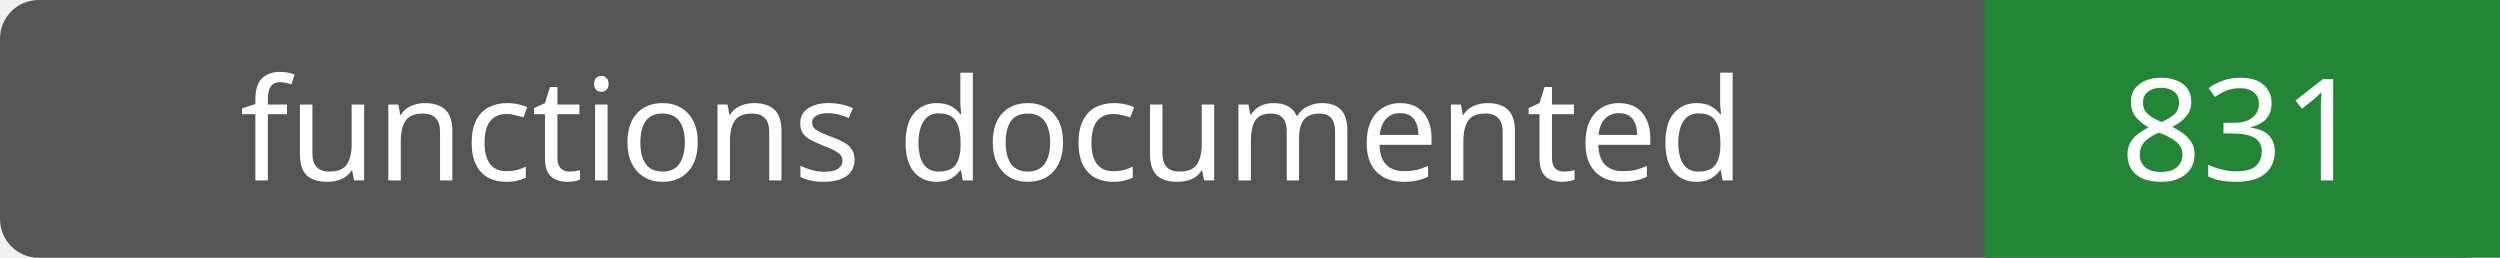
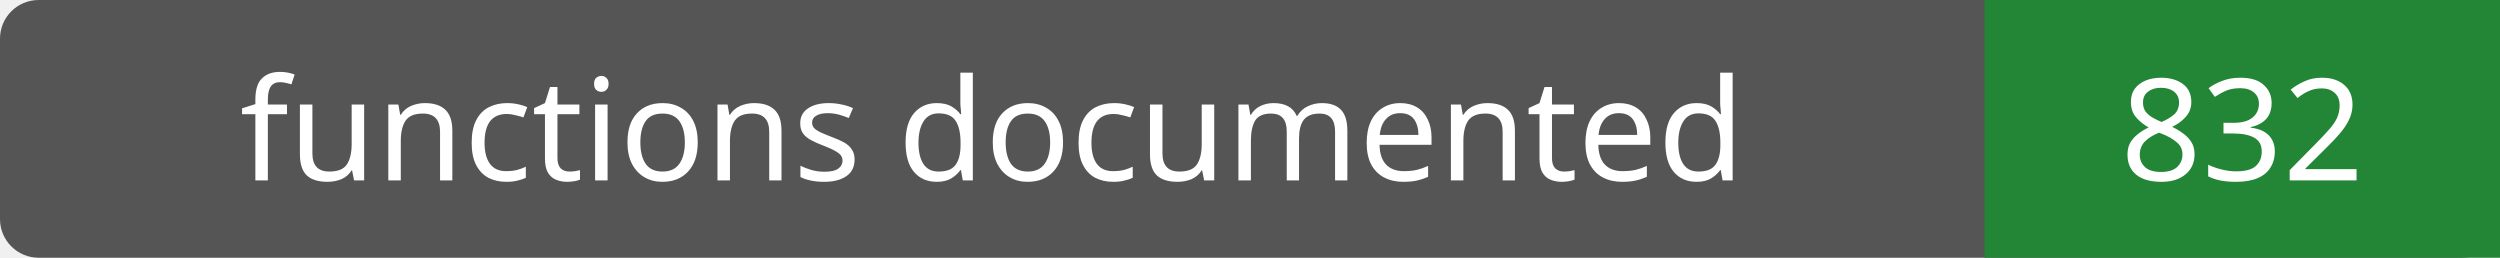
- <svg xmlns="http://www.w3.org/2000/svg" width="194" height="20" role="img" aria-label="functions documented: 831">
+ <svg xmlns="http://www.w3.org/2000/svg" width="194" height="20" role="img" aria-label="functions documented: 832">
  <rect width="194" height="20" rx="3" fill="#555" />
  <path fill="#238636" d="M154 0h40v20H154z" />
  <g fill="#fff" text-anchor="middle" font-family="Verdana,sans-serif" font-size="11">
    <text x="77.0" y="14">functions documented</text>
-     <text x="174.0" y="14">831</text>
+     <text x="174.0" y="14">832</text>
  </g>
</svg>
